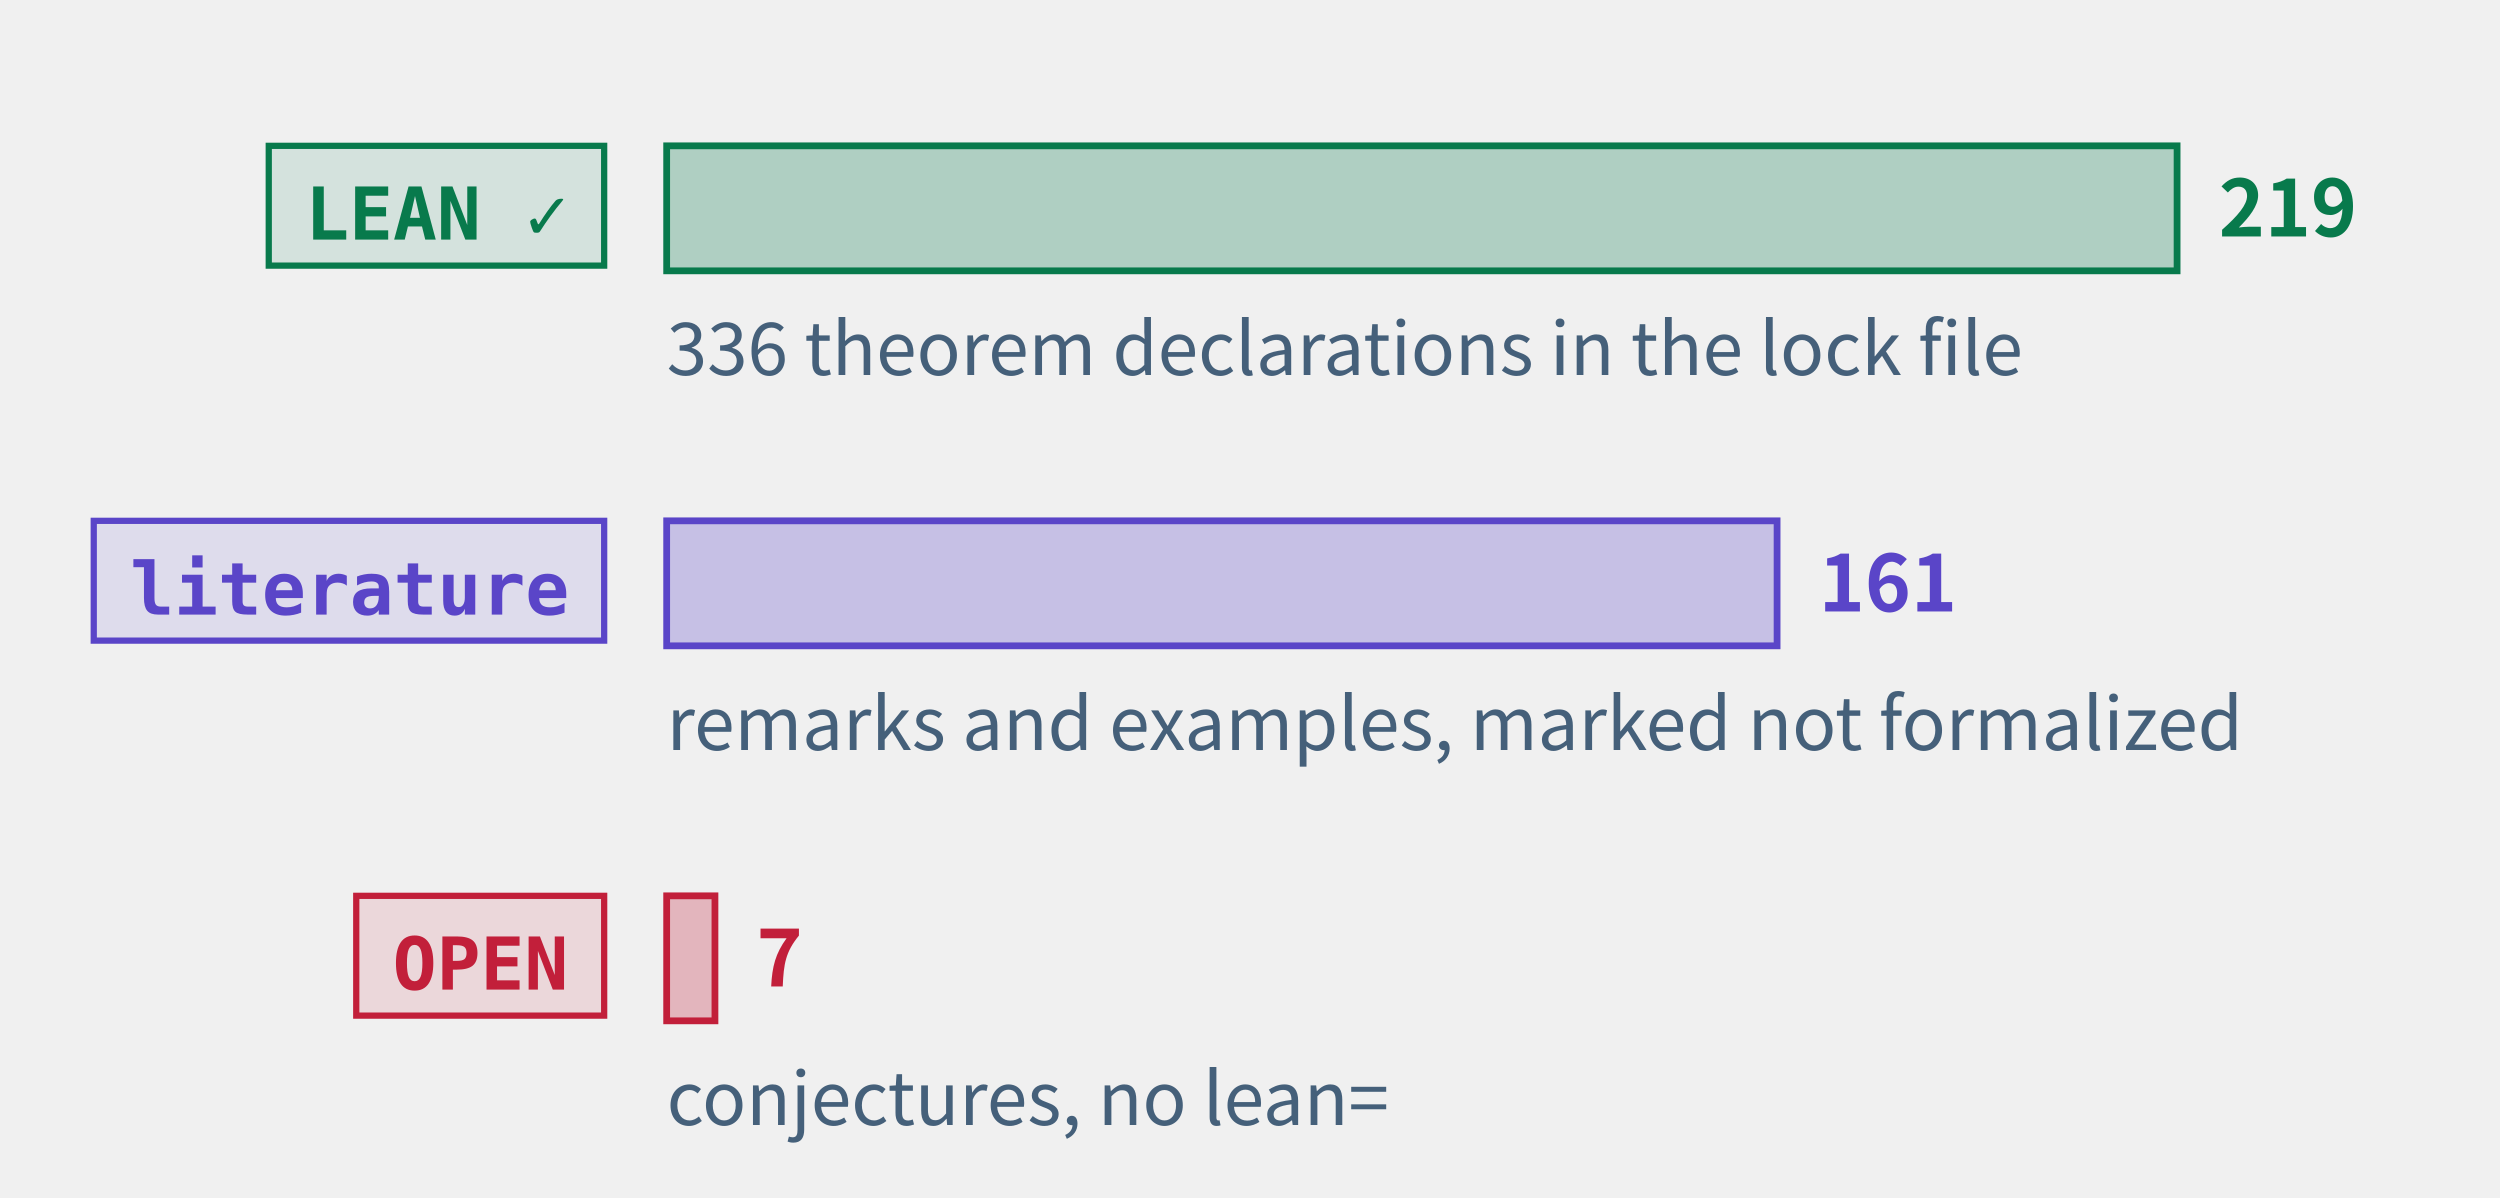
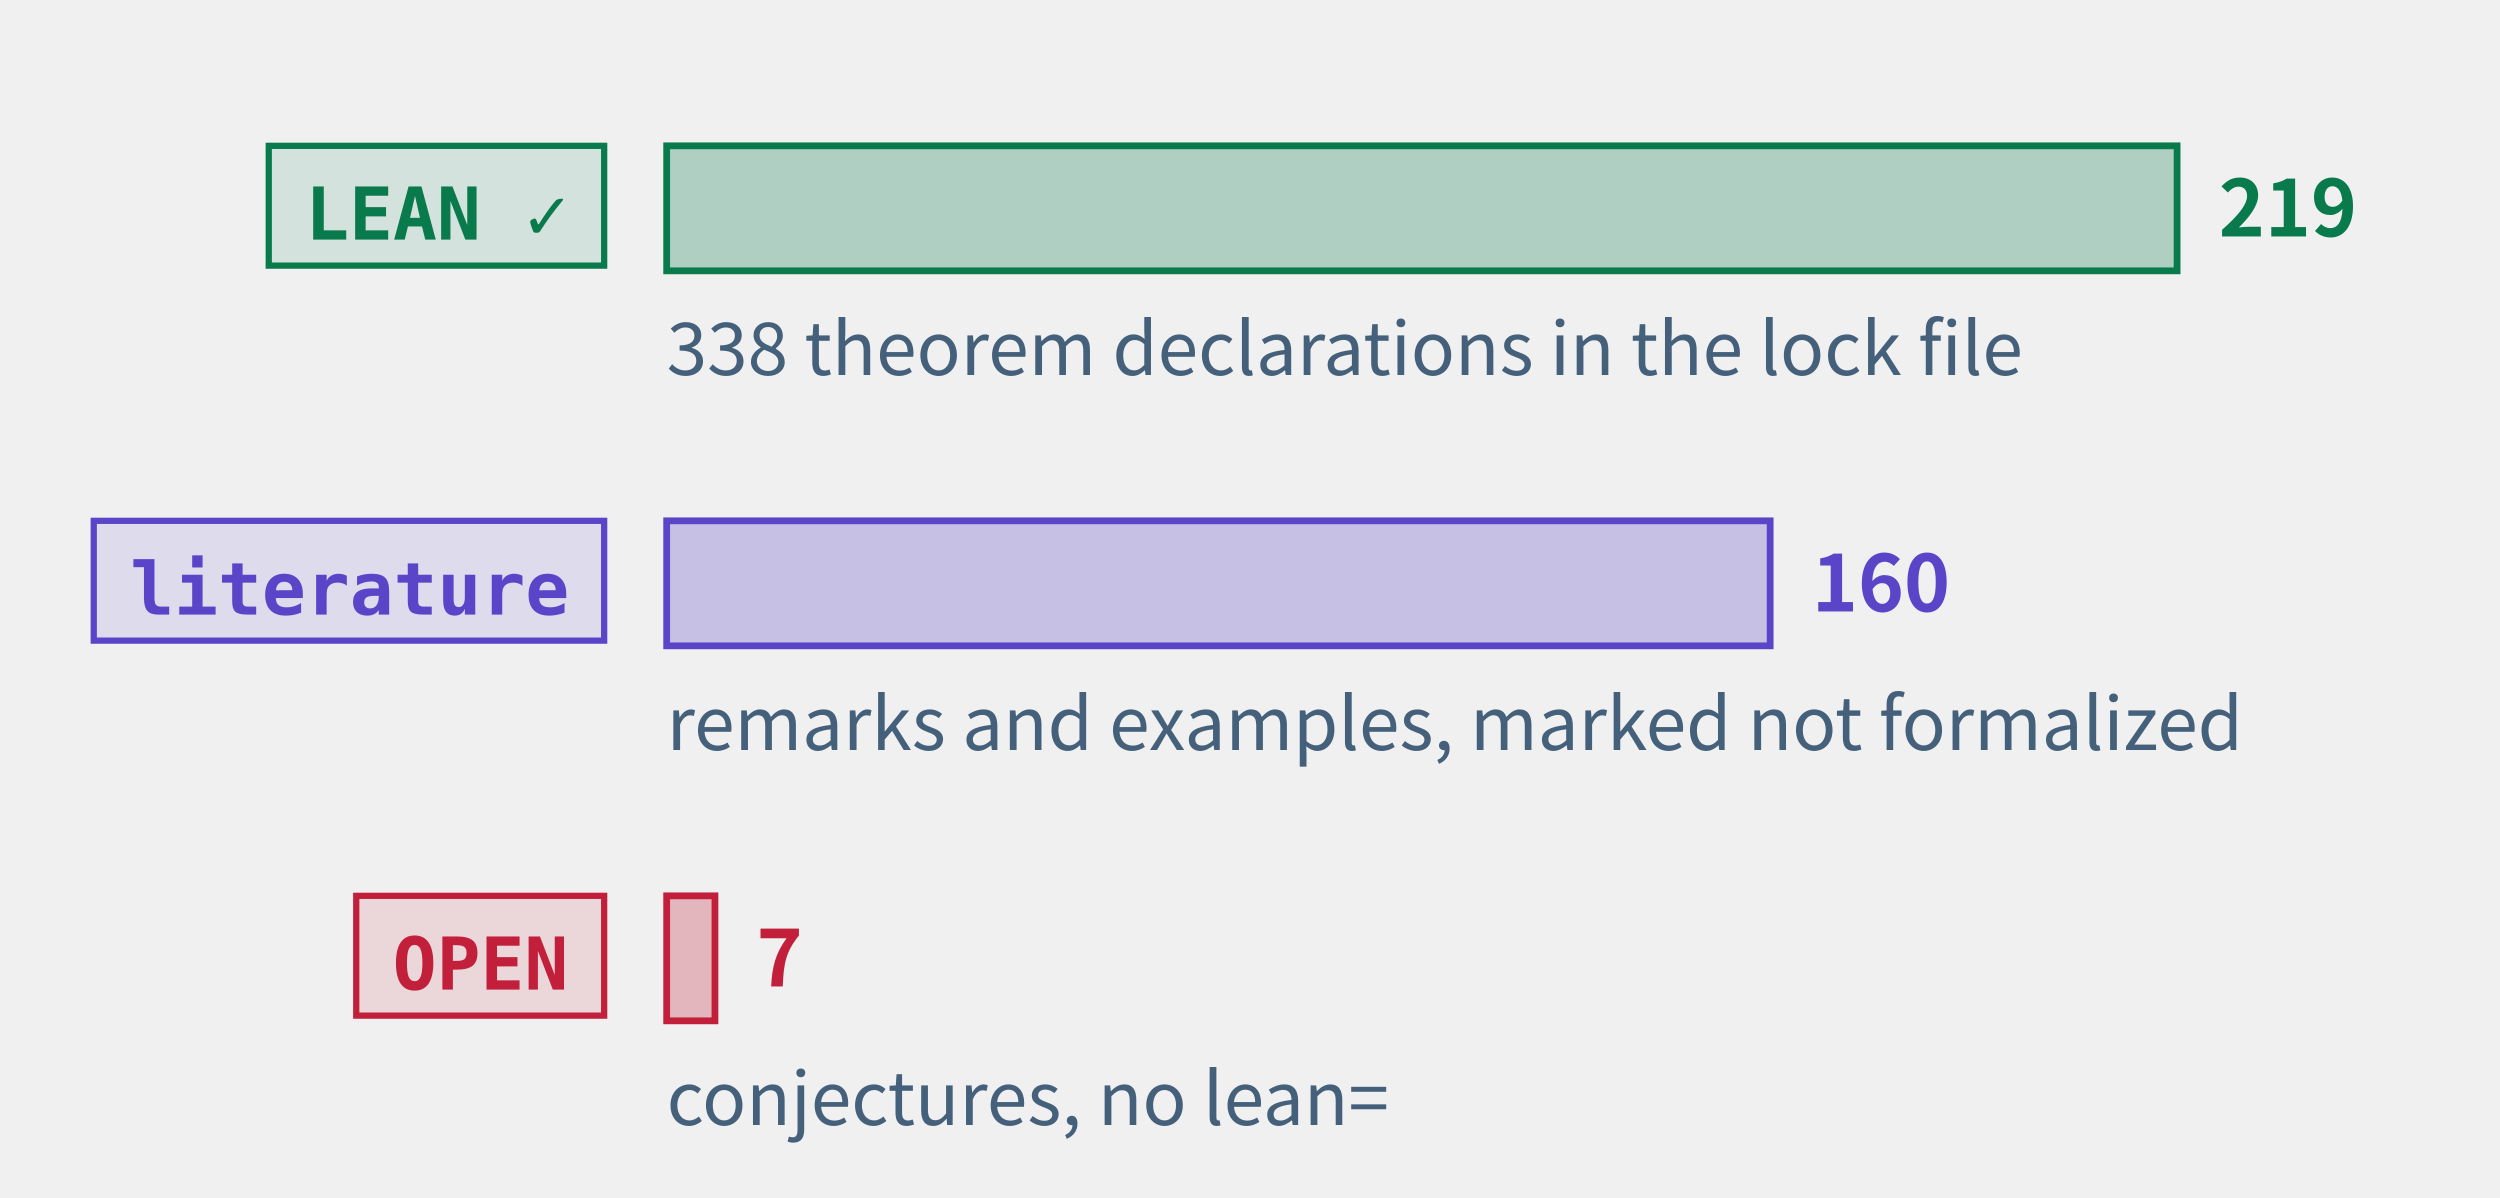
<svg xmlns="http://www.w3.org/2000/svg" class="tr-fig" data-tr-fig="prelude-three-tiers" data-lang="en" viewBox="0 0 480 230" width="480" height="230" font-family="'Noto Sans SC', 'Noto Sans CJK SC', 'Source Sans 3', 'PingFang SC', 'Microsoft YaHei', system-ui, sans-serif" role="img" aria-label="Three bars, each with a tag. The top bar is green, tagged LEAN ✓: the theorems, lemmas, propositions and corollaries with a Lean reference, the longest. The middle bar is violet, tagged “literature”: the remarks and examples marked as literature results. The bottom bar is red, tagged OPEN: the open conjectures, very short. Each bar ends in its count; under the green bar a note gives the number of theorem declarations in the lock file.">
  <style>.ts-ink{stroke:#0b1622}.tf-ink{fill:#0b1622}.ts-dim{stroke:#45607a}.tf-dim{fill:#45607a}.ts-faint{stroke:#9db3c4}.tf-faint{fill:#9db3c4}.ts-edge{stroke:#b9d0dd}.tf-edge{fill:#b9d0dd}.ts-hot{stroke:#5f9bb5}.tf-hot{fill:#5f9bb5}.ts-bg{stroke:#ffffff}.tf-bg{fill:#ffffff}.ts-panel{stroke:#eef5f9}.tf-panel{fill:#eef5f9}.ts-sheet{stroke:#f7fbfd}.tf-sheet{fill:#f7fbfd}.ts-cyan{stroke:#007c8a}.tf-cyan{fill:#007c8a}.ts-magenta{stroke:#b0128f}.tf-magenta{fill:#b0128f}.ts-amber{stroke:#946200}.tf-amber{fill:#946200}.ts-violet{stroke:#5a45c8}.tf-violet{fill:#5a45c8}.ts-ok{stroke:#087a4c}.tf-ok{fill:#087a4c}.ts-warn{stroke:#c21f3a}.tf-warn{fill:#c21f3a}.ts-blue{stroke:#1d5fd0}.tf-blue{fill:#1d5fd0}.ts-orange{stroke:#b85410}.tf-orange{fill:#b85410}.ts-sigma{stroke:#28405a}.tf-sigma{fill:#28405a}@media (prefers-color-scheme:dark){.ts-ink{stroke:#d4efff}.tf-ink{fill:#d4efff}.ts-dim{stroke:#6f8ea5}.tf-dim{fill:#6f8ea5}.ts-faint{stroke:#34506a}.tf-faint{fill:#34506a}.ts-edge{stroke:#143049}.tf-edge{fill:#143049}.ts-hot{stroke:#1f5d7c}.tf-hot{fill:#1f5d7c}.ts-bg{stroke:#03060c}.tf-bg{fill:#03060c}.ts-panel{stroke:#07101b}.tf-panel{fill:#07101b}.ts-sheet{stroke:#050c16}.tf-sheet{fill:#050c16}.ts-cyan{stroke:#19f0ff}.tf-cyan{fill:#19f0ff}.ts-magenta{stroke:#ff2fd0}.tf-magenta{fill:#ff2fd0}.ts-amber{stroke:#ffc83d}.tf-amber{fill:#ffc83d}.ts-violet{stroke:#9d8cff}.tf-violet{fill:#9d8cff}.ts-ok{stroke:#46ffb2}.tf-ok{fill:#46ffb2}.ts-warn{stroke:#ff5064}.tf-warn{fill:#ff5064}.ts-blue{stroke:#2a7bff}.tf-blue{fill:#2a7bff}.ts-orange{stroke:#ff8a3c}.tf-orange{fill:#ff8a3c}.ts-sigma{stroke:#cfe3ff}.tf-sigma{fill:#cfe3ff}}</style>
  <rect x="51.6" y="28" width="64.4" height="23" class="ts-ok tf-ok" stroke-width="1.2" fill-opacity="0.12" />
  <text class="tf-ok tr-fig-mono" x="58.6" y="46" font-size="14" font-family="'JetBrains Mono', 'DejaVu Sans Mono', ui-monospace, Menlo, Consolas, monospace" font-weight="600">LEAN ✓</text>
  <rect x="128" y="28" width="290" height="24" class="ts-ok tf-ok" stroke-width="1.3" fill-opacity="0.28" />
  <text class="tf-ok" x="426" y="45.4" font-size="15" font-weight="600">219</text>
  <rect x="18" y="100" width="98" height="23" class="ts-violet tf-violet" stroke-width="1.2" fill-opacity="0.12" />
  <text class="tf-violet tr-fig-mono" x="25" y="118" font-size="14" font-family="'JetBrains Mono', 'DejaVu Sans Mono', ui-monospace, Menlo, Consolas, monospace" font-weight="600">literature</text>
-   <rect x="128" y="100" width="213.2" height="24" class="ts-violet tf-violet" stroke-width="1.3" fill-opacity="0.28" />
-   <text class="tf-violet" x="349.2" y="117.4" font-size="15" font-weight="600">161</text>
+   <rect x="128" y="100" width="211.87" height="24" class="ts-violet tf-violet" stroke-width="1.3" fill-opacity="0.28" />
+   <text class="tf-violet" x="347.87" y="117.4" font-size="15" font-weight="600">160</text>
  <rect x="68.4" y="172" width="47.6" height="23" class="ts-warn tf-warn" stroke-width="1.2" fill-opacity="0.12" />
  <text class="tf-warn tr-fig-mono" x="75.4" y="190" font-size="14" font-family="'JetBrains Mono', 'DejaVu Sans Mono', ui-monospace, Menlo, Consolas, monospace" font-weight="600">OPEN</text>
  <rect x="128" y="172" width="9.27" height="24" class="ts-warn tf-warn" stroke-width="1.3" fill-opacity="0.28" />
  <text class="tf-warn" x="145.27" y="189.4" font-size="15" font-weight="600">7</text>
-   <text class="tf-dim" x="128" y="72" font-size="14">336 theorem declarations in the lock file</text>
+   <text class="tf-dim" x="128" y="72" font-size="14">338 theorem declarations in the lock file</text>
  <text class="tf-dim" x="128" y="144" font-size="14">remarks and examples, marked not formalized</text>
  <text class="tf-dim" x="128" y="216" font-size="14">conjectures, no lean=</text>
</svg>
